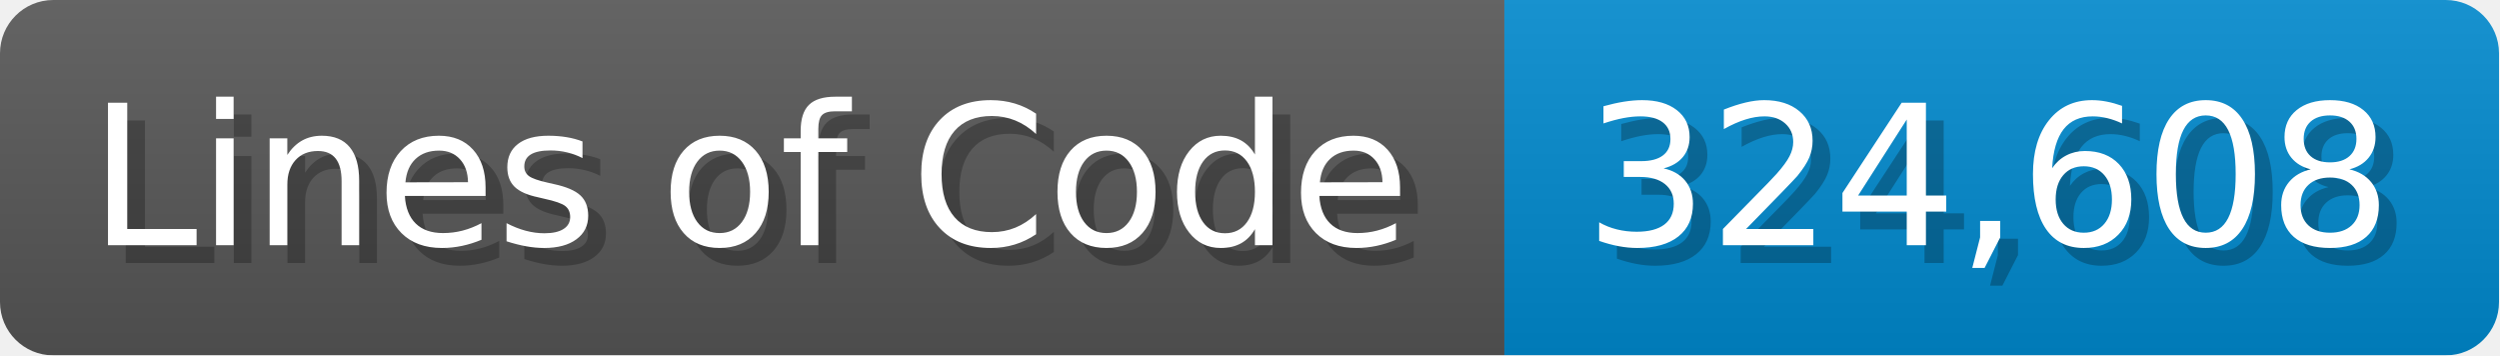
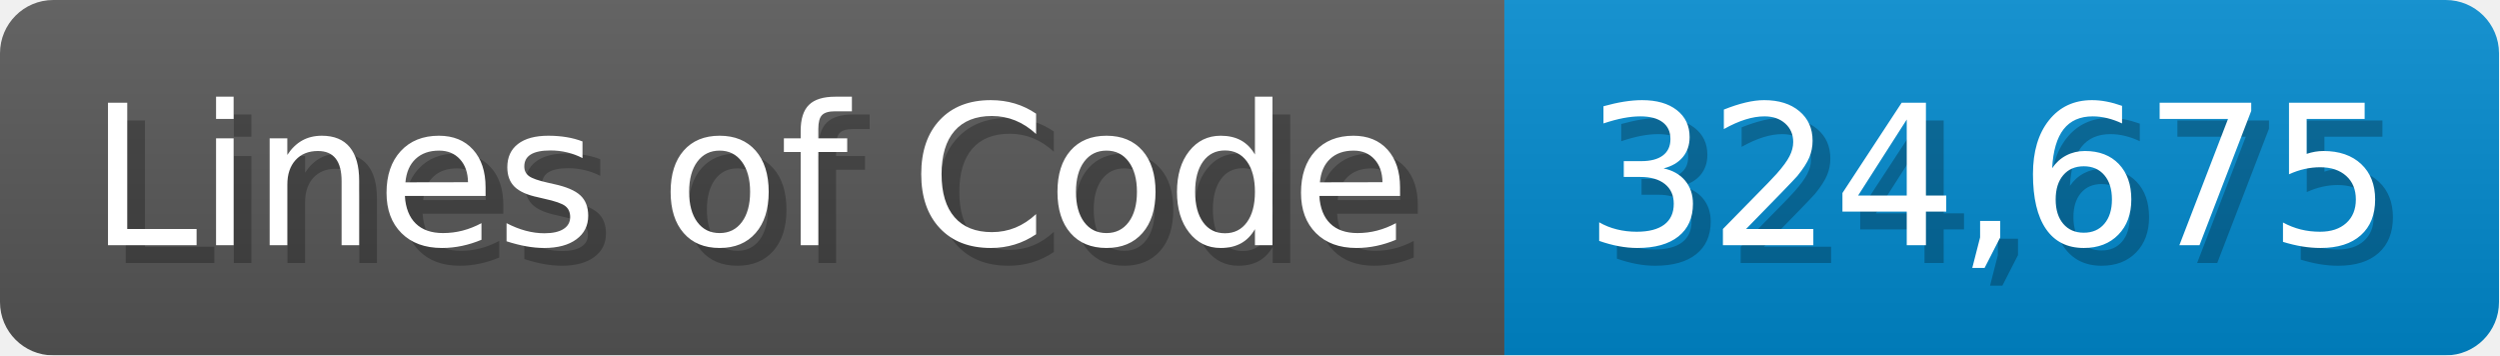
<svg xmlns="http://www.w3.org/2000/svg" width="140.7" height="20" viewBox="0 0 1407 200">
  <linearGradient id="a" x2="0" y2="100%">
    <stop offset="0" stop-opacity=".1" stop-color="#EEE" />
    <stop offset="1" stop-opacity=".1" />
  </linearGradient>
  <mask id="m">
    <rect width="1407" height="200" rx="30" fill="#FFF" />
  </mask>
  <g mask="url(#m)">
    <rect width="847" height="200" fill="#555" />
    <rect width="560" height="200" fill="#08C" x="847" />
    <rect width="1407" height="200" fill="url(#a)" />
  </g>
  <g fill="#fff" text-anchor="start" font-family="Verdana,DejaVu Sans,sans-serif" font-size="110">
    <text x="60" y="148" textLength="747" fill="#000" opacity="0.25">Lines of Code</text>
    <text x="50" y="138" textLength="747">Lines of Code</text>
-     <text x="902" y="148" textLength="460" fill="#000" opacity="0.25">324,608</text>
-     <text x="892" y="138" textLength="460">324,608</text>
+     <text x="902" y="148" textLength="460" fill="#000" opacity="0.25">324,675</text>
+     <text x="892" y="138" textLength="460">324,675</text>
  </g>
</svg>
